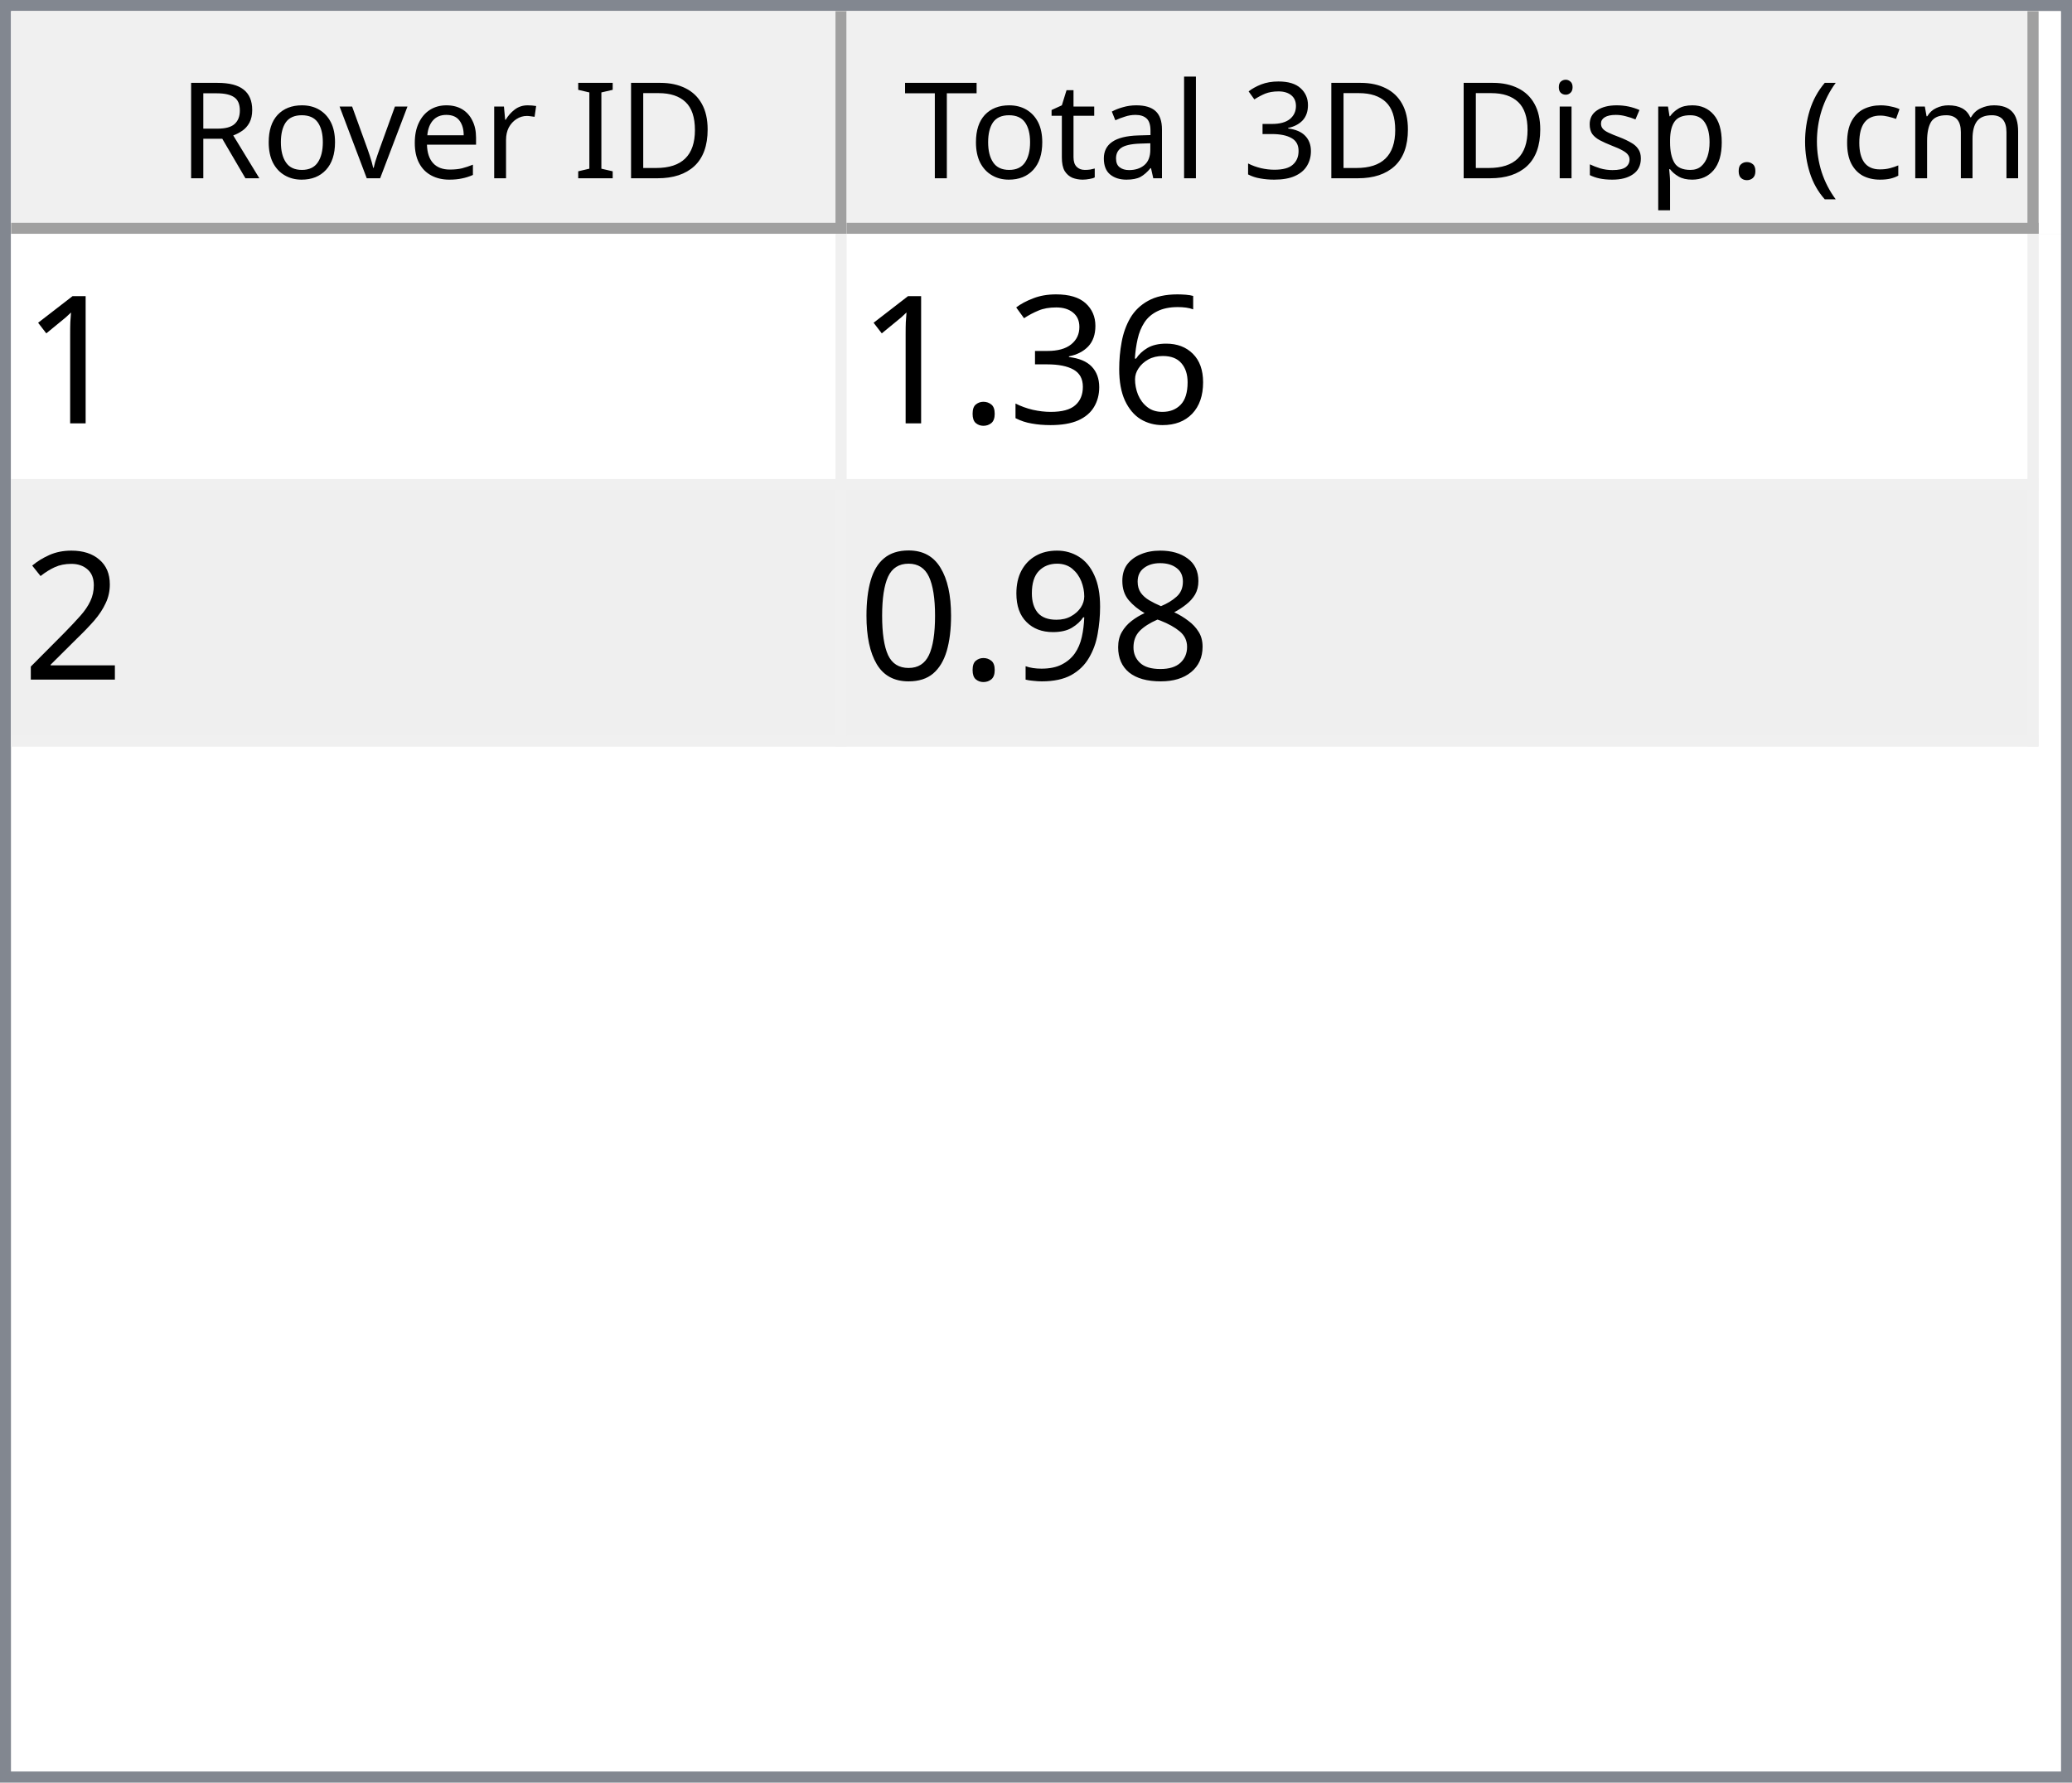
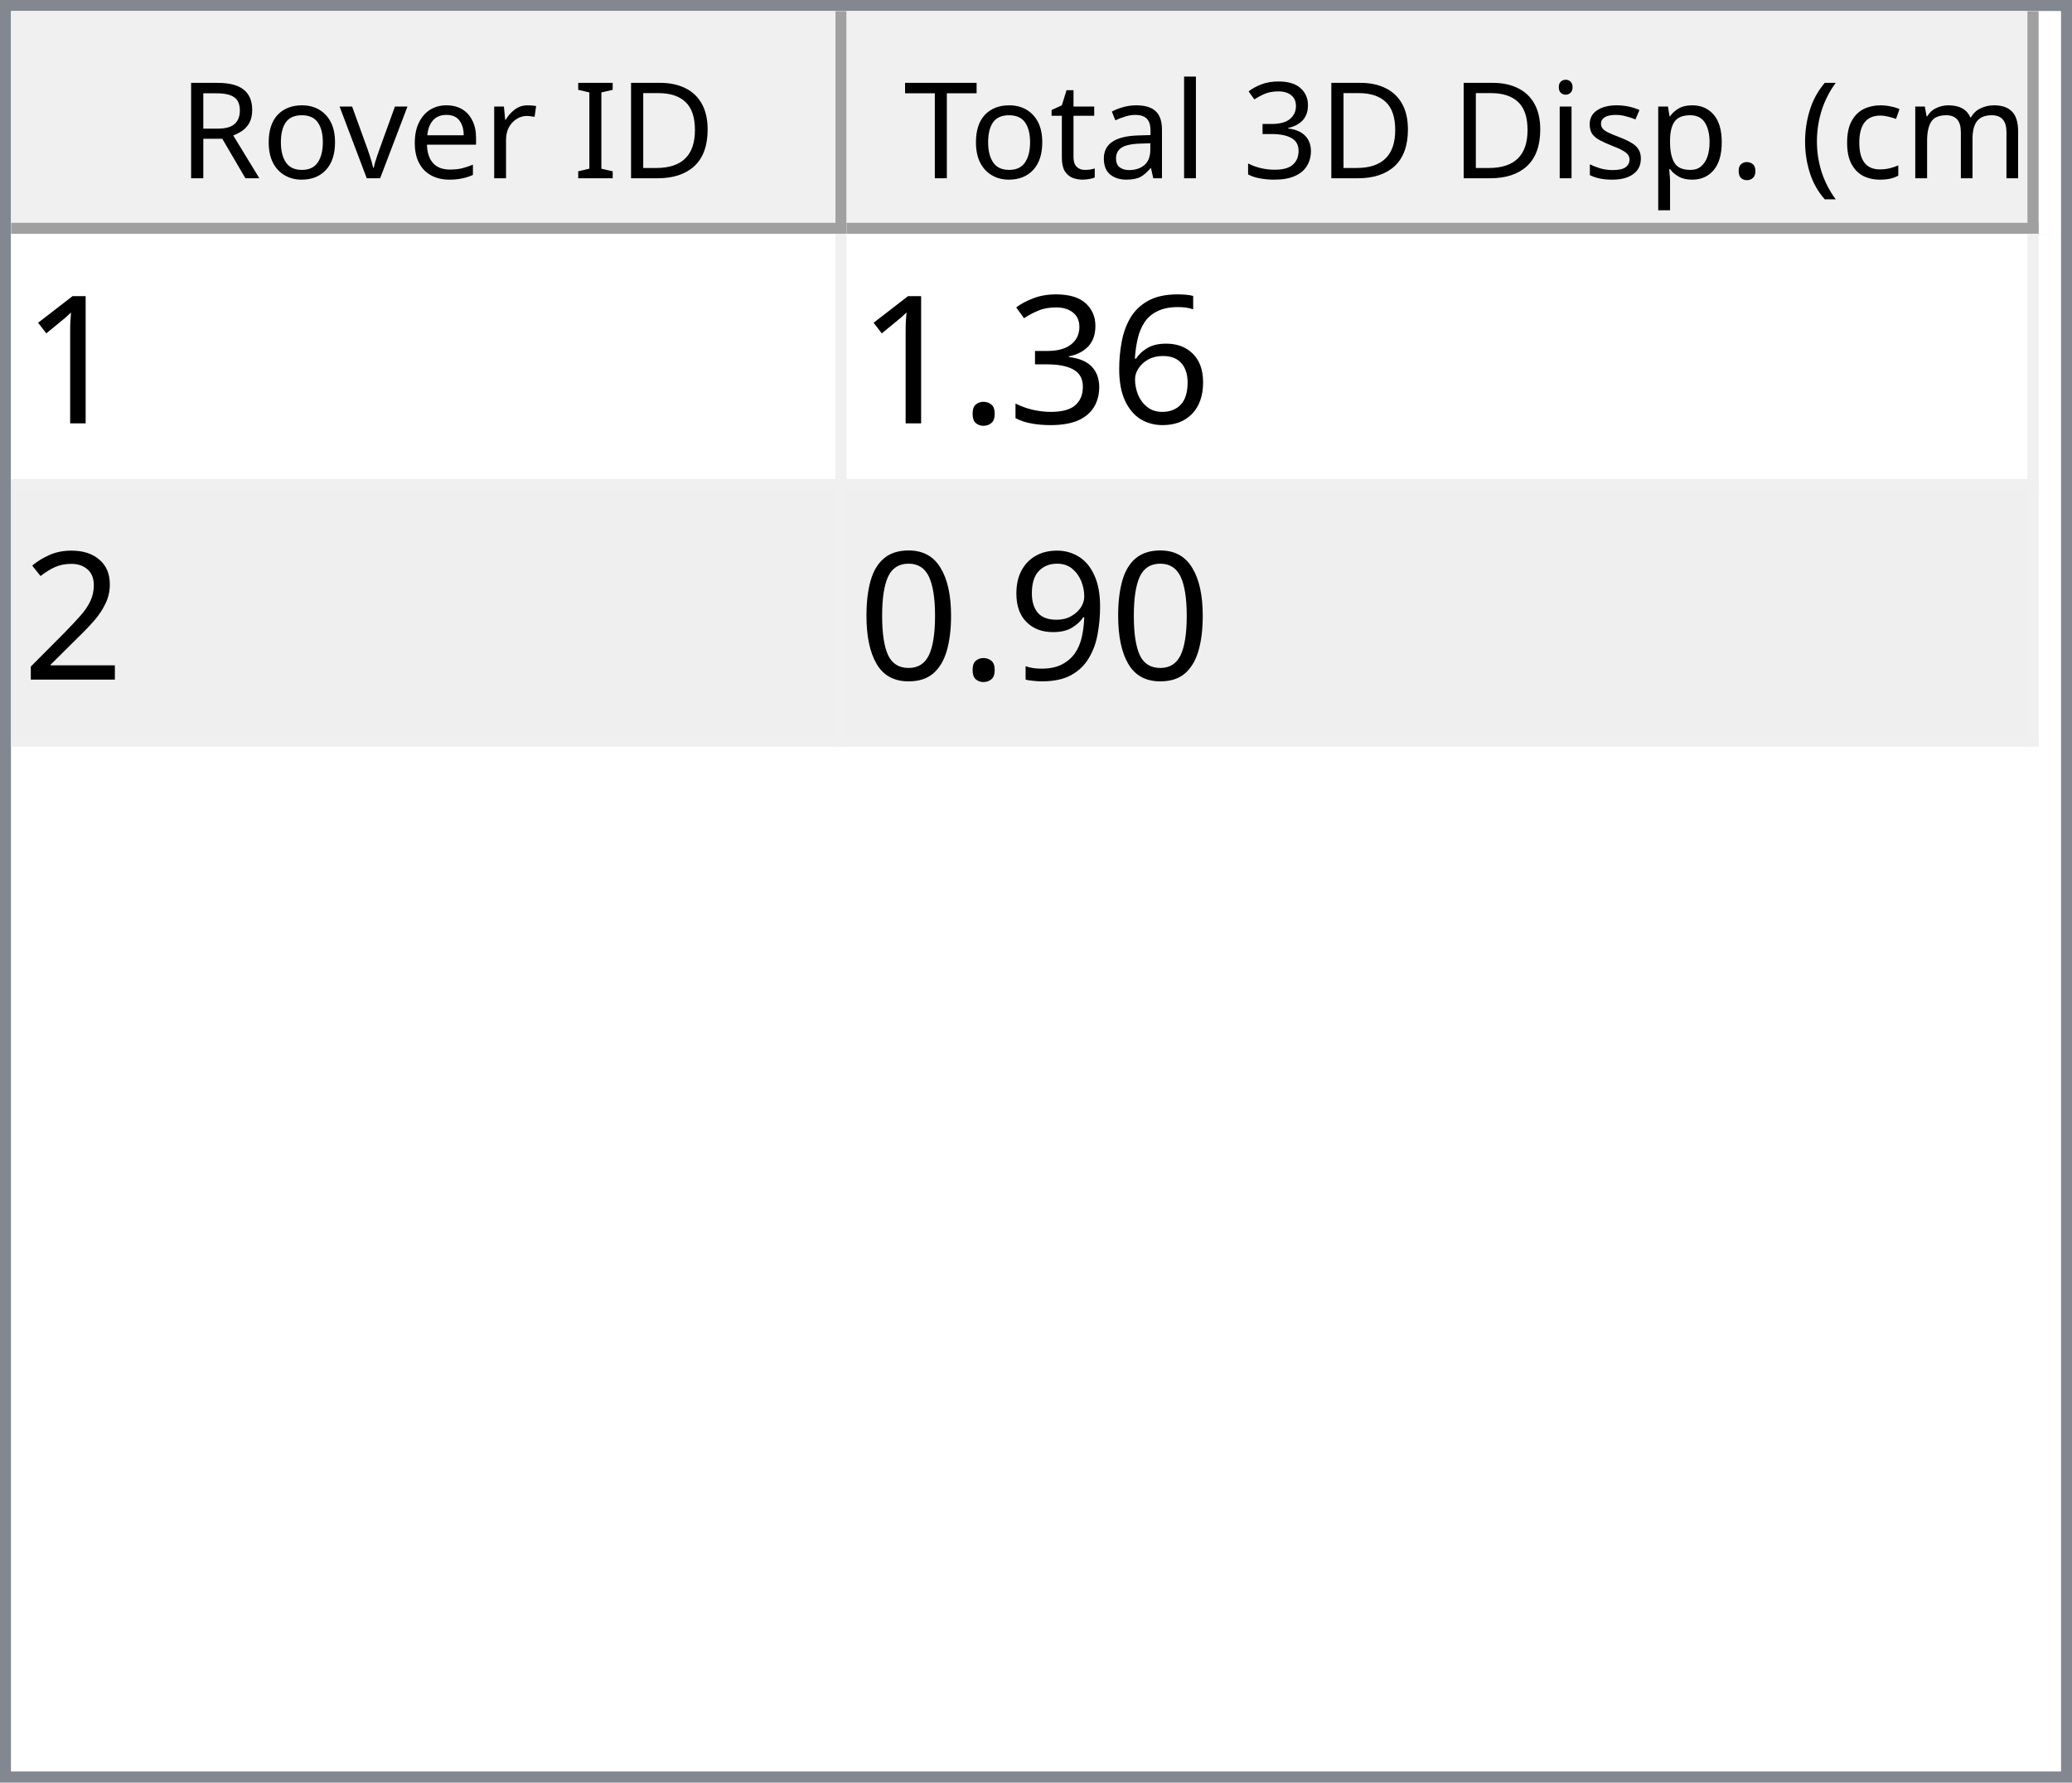
<svg xmlns="http://www.w3.org/2000/svg" style="fill-opacity:1; color-rendering:auto; color-interpolation:auto; text-rendering:auto; stroke:black; stroke-linecap:square; stroke-miterlimit:10; shape-rendering:auto; stroke-opacity:1; fill:black; stroke-dasharray:none; font-weight:normal; stroke-width:1; font-family:'Dialog'; font-style:normal; stroke-linejoin:miter; font-size:12px; stroke-dashoffset:0; image-rendering:auto;" width="186" height="160">
  <defs id="genericDefs" />
  <g>
    <defs id="defs1">
      <clipPath clipPathUnits="userSpaceOnUse" id="clipPath1">
        <path d="M0 0 L186 0 L186 160 L0 160 L0 0 Z" />
      </clipPath>
      <clipPath clipPathUnits="userSpaceOnUse" id="clipPath2">
        <path d="M0 0 L0 160 L186 160 L186 0 Z" />
      </clipPath>
      <clipPath clipPathUnits="userSpaceOnUse" id="clipPath3">
        <path d="M0 0 L0 20 L184 20 L184 0 Z" />
      </clipPath>
      <clipPath clipPathUnits="userSpaceOnUse" id="clipPath4">
        <path d="M0 0 L0 20 L75 20 L75 0 Z" />
      </clipPath>
      <clipPath clipPathUnits="userSpaceOnUse" id="clipPath5">
        <path d="M1 1 L1 19 L74 19 L74 1 Z" />
      </clipPath>
      <clipPath clipPathUnits="userSpaceOnUse" id="clipPath6">
        <path d="M0 0 L0 18 L73 18 L73 0 Z" />
      </clipPath>
      <clipPath clipPathUnits="userSpaceOnUse" id="clipPath7">
        <path d="M-0.5 -0.5 L-0.5 19.5 L74.5 19.5 L74.5 -0.5 Z" />
      </clipPath>
      <clipPath clipPathUnits="userSpaceOnUse" id="clipPath8">
        <path d="M0 0 L0 20 L107 20 L107 0 Z" />
      </clipPath>
      <clipPath clipPathUnits="userSpaceOnUse" id="clipPath9">
        <path d="M1 1 L1 19 L106 19 L106 1 Z" />
      </clipPath>
      <clipPath clipPathUnits="userSpaceOnUse" id="clipPath10">
        <path d="M0 0 L0 18 L105 18 L105 0 Z" />
      </clipPath>
      <clipPath clipPathUnits="userSpaceOnUse" id="clipPath11">
        <path d="M-0.5 -0.5 L-0.5 19.5 L106.5 19.5 L106.5 -0.5 Z" />
      </clipPath>
      <clipPath clipPathUnits="userSpaceOnUse" id="clipPath12">
        <path d="M0 0 L0 138 L184 138 L184 0 Z" />
      </clipPath>
      <clipPath clipPathUnits="userSpaceOnUse" id="clipPath13">
        <path d="M0 0 L0 46 L182 46 L182 0 Z" />
      </clipPath>
      <clipPath clipPathUnits="userSpaceOnUse" id="clipPath14">
        <path d="M-0.5 -0.5 L-0.5 45.5 L181.5 45.5 L181.5 -0.5 Z" />
      </clipPath>
      <clipPath clipPathUnits="userSpaceOnUse" id="clipPath15">
        <path d="M0 0 L0 22 L74 22 L74 0 Z" />
      </clipPath>
      <clipPath clipPathUnits="userSpaceOnUse" id="clipPath16">
        <path d="M0 0 L0 22 L106 22 L106 0 Z" />
      </clipPath>
      <font horiz-adv-x="64.551" id="font1">
        <font-face ascent="107.91" descent="25.098" units-per-em="100" style="font-style:normal; font-family:Segoe UI; font-weight:normal;" />
        <missing-glyph horiz-adv-x="64.551" d="M8.109 0 L8.109 68.266 L56.453 68.266 L56.453 0 L8.109 0 ZM15.328 7.234 L49.219 7.234 L49.219 61.031 L15.328 61.031 L15.328 7.234 Z" />
        <glyph unicode="D" horiz-adv-x="70.117" d="M9.188 0 L9.188 70.016 L28.516 70.016 Q65.531 70.016 65.531 35.891 Q65.531 19.672 55.25 9.836 Q44.969 0 27.734 0 L9.188 0 ZM17.391 62.594 L17.391 7.422 L27.828 7.422 Q41.609 7.422 49.273 14.797 Q56.938 22.172 56.938 35.688 Q56.938 62.594 28.328 62.594 L17.391 62.594 Z" />
        <glyph unicode="I" horiz-adv-x="26.611" d="M17.391 0 L9.188 0 L9.188 70.016 L17.391 70.016 L17.391 0 Z" />
        <glyph unicode=" " horiz-adv-x="27.393" d="" />
        <glyph unicode="r" horiz-adv-x="34.766" d="M34.188 41.891 Q32.078 43.5 28.125 43.5 Q23 43.5 19.555 38.672 Q16.109 33.844 16.109 25.484 L16.109 0 L8.109 0 L8.109 50 L16.109 50 L16.109 39.703 L16.312 39.703 Q18.016 44.969 21.531 47.922 Q25.047 50.875 29.391 50.875 Q32.516 50.875 34.188 50.203 L34.188 41.891 Z" />
        <glyph unicode="e" horiz-adv-x="52.295" d="M48.297 23 L12.984 23 Q13.188 14.656 17.484 10.109 Q21.781 5.562 29.297 5.562 Q37.75 5.562 44.828 11.141 L44.828 3.609 Q38.234 -1.172 27.391 -1.172 Q16.797 -1.172 10.742 5.641 Q4.688 12.453 4.688 24.812 Q4.688 36.469 11.305 43.82 Q17.922 51.172 27.734 51.172 Q37.547 51.172 42.922 44.828 Q48.297 38.484 48.297 27.203 L48.297 23 ZM40.094 29.781 Q40.047 36.719 36.75 40.578 Q33.453 44.438 27.594 44.438 Q21.922 44.438 17.969 40.383 Q14.016 36.328 13.094 29.781 L40.094 29.781 Z" />
        <glyph unicode="v" horiz-adv-x="47.9" d="M47.406 50 L27.484 0 L19.625 0 L0.688 50 L9.469 50 L22.172 13.672 Q23.578 9.672 23.922 6.688 L24.125 6.688 Q24.609 10.453 25.688 13.484 L38.969 50 L47.406 50 Z" />
        <glyph unicode="o" horiz-adv-x="58.594" d="M29 -1.172 Q17.922 -1.172 11.305 5.836 Q4.688 12.844 4.688 24.422 Q4.688 37.016 11.57 44.094 Q18.453 51.172 30.172 51.172 Q41.359 51.172 47.633 44.289 Q53.906 37.406 53.906 25.203 Q53.906 13.234 47.141 6.031 Q40.375 -1.172 29 -1.172 ZM29.594 44.438 Q21.875 44.438 17.383 39.188 Q12.891 33.938 12.891 24.703 Q12.891 15.828 17.43 10.695 Q21.969 5.562 29.594 5.562 Q37.359 5.562 41.531 10.594 Q45.703 15.625 45.703 24.906 Q45.703 34.281 41.531 39.359 Q37.359 44.438 29.594 44.438 Z" />
        <glyph unicode="R" horiz-adv-x="59.814" d="M59.375 0 L49.609 0 L37.891 19.625 Q36.281 22.359 34.766 24.289 Q33.25 26.219 31.664 27.438 Q30.078 28.656 28.25 29.219 Q26.422 29.781 24.125 29.781 L17.391 29.781 L17.391 0 L9.188 0 L9.188 70.016 L30.078 70.016 Q34.672 70.016 38.555 68.867 Q42.438 67.719 45.289 65.375 Q48.141 63.031 49.758 59.547 Q51.375 56.062 51.375 51.375 Q51.375 47.703 50.273 44.656 Q49.172 41.609 47.148 39.211 Q45.125 36.812 42.266 35.133 Q39.406 33.453 35.844 32.516 L35.844 32.328 Q37.594 31.547 38.891 30.547 Q40.188 29.547 41.359 28.18 Q42.531 26.812 43.68 25.078 Q44.828 23.344 46.234 21.047 L59.375 0 ZM17.391 62.594 L17.391 37.203 L28.516 37.203 Q31.594 37.203 34.203 38.133 Q36.812 39.062 38.719 40.797 Q40.625 42.531 41.703 45.047 Q42.781 47.562 42.781 50.688 Q42.781 56.297 39.141 59.445 Q35.5 62.594 28.609 62.594 L17.391 62.594 Z" />
        <glyph unicode=")" horiz-adv-x="30.176" d="M8.297 -15.922 L1.172 -15.922 Q16.406 2.344 16.406 26.812 Q16.406 51.469 1.078 70.016 L8.297 70.016 Q23.531 52.156 23.531 26.703 Q23.531 1.375 8.297 -15.922 Z" />
        <glyph unicode="m" horiz-adv-x="86.133" d="M79.109 0 L71.094 0 L71.094 28.719 Q71.094 37.016 68.531 40.727 Q65.969 44.438 59.906 44.438 Q54.781 44.438 51.195 39.75 Q47.609 35.062 47.609 28.516 L47.609 0 L39.594 0 L39.594 29.688 Q39.594 44.438 28.219 44.438 Q22.953 44.438 19.531 40.016 Q16.109 35.594 16.109 28.516 L16.109 0 L8.109 0 L8.109 50 L16.109 50 L16.109 42.094 L16.312 42.094 Q21.625 51.172 31.844 51.172 Q36.969 51.172 40.773 48.312 Q44.578 45.453 46 40.828 Q51.562 51.172 62.594 51.172 Q79.109 51.172 79.109 30.812 L79.109 0 Z" />
        <glyph unicode="c" horiz-adv-x="46.191" d="M42.188 2.297 Q36.422 -1.172 28.516 -1.172 Q17.828 -1.172 11.258 5.789 Q4.688 12.75 4.688 23.828 Q4.688 36.188 11.766 43.68 Q18.844 51.172 30.672 51.172 Q37.25 51.172 42.281 48.734 L42.281 40.531 Q36.719 44.438 30.375 44.438 Q22.703 44.438 17.797 38.945 Q12.891 33.453 12.891 24.516 Q12.891 15.719 17.508 10.641 Q22.125 5.562 29.891 5.562 Q36.422 5.562 42.188 9.906 L42.188 2.297 Z" />
        <glyph unicode="(" horiz-adv-x="30.176" d="M29.109 -15.922 L21.969 -15.922 Q6.844 1.375 6.844 26.703 Q6.844 52.156 21.969 70.016 L29.203 70.016 Q13.875 51.469 13.875 26.812 Q13.875 2.344 29.109 -15.922 Z" />
        <glyph unicode="." horiz-adv-x="21.68" d="M10.891 -1.078 Q8.641 -1.078 7.055 0.539 Q5.469 2.156 5.469 4.391 Q5.469 6.641 7.055 8.273 Q8.641 9.906 10.891 9.906 Q13.188 9.906 14.797 8.273 Q16.406 6.641 16.406 4.391 Q16.406 2.156 14.797 0.539 Q13.188 -1.078 10.891 -1.078 Z" />
        <glyph unicode="p" horiz-adv-x="58.789" d="M16.312 7.234 L16.109 7.234 L16.109 -23 L8.109 -23 L8.109 50 L16.109 50 L16.109 41.219 L16.312 41.219 Q22.219 51.172 33.594 51.172 Q43.266 51.172 48.688 44.461 Q54.109 37.75 54.109 26.469 Q54.109 13.922 48 6.375 Q41.891 -1.172 31.297 -1.172 Q21.578 -1.172 16.312 7.234 ZM16.109 27.391 L16.109 20.406 Q16.109 14.203 20.141 9.883 Q24.172 5.562 30.375 5.562 Q37.641 5.562 41.773 11.133 Q45.906 16.703 45.906 26.609 Q45.906 34.969 42.047 39.703 Q38.188 44.438 31.594 44.438 Q24.609 44.438 20.359 39.578 Q16.109 34.719 16.109 27.391 Z" />
        <glyph unicode="s" horiz-adv-x="42.432" d="M5.078 1.812 L5.078 10.406 Q11.625 5.562 19.484 5.562 Q30.031 5.562 30.031 12.594 Q30.031 14.594 29.125 15.992 Q28.219 17.391 26.68 18.461 Q25.141 19.531 23.07 20.383 Q21 21.234 18.609 22.172 Q15.281 23.484 12.766 24.828 Q10.25 26.172 8.57 27.859 Q6.891 29.547 6.031 31.695 Q5.172 33.844 5.172 36.719 Q5.172 40.234 6.789 42.945 Q8.406 45.656 11.086 47.484 Q13.766 49.312 17.211 50.242 Q20.656 51.172 24.312 51.172 Q30.812 51.172 35.938 48.922 L35.938 40.828 Q30.422 44.438 23.25 44.438 Q21 44.438 19.195 43.922 Q17.391 43.406 16.094 42.477 Q14.797 41.547 14.086 40.258 Q13.375 38.969 13.375 37.406 Q13.375 35.453 14.086 34.133 Q14.797 32.812 16.164 31.789 Q17.531 30.766 19.484 29.938 Q21.438 29.109 23.922 28.125 Q27.25 26.859 29.883 25.516 Q32.516 24.172 34.375 22.484 Q36.234 20.797 37.234 18.602 Q38.234 16.406 38.234 13.375 Q38.234 9.672 36.602 6.938 Q34.969 4.203 32.234 2.398 Q29.5 0.594 25.93 -0.289 Q22.359 -1.172 18.453 -1.172 Q10.75 -1.172 5.078 1.812 Z" />
        <glyph unicode="i" horiz-adv-x="24.219" d="M12.203 62.703 Q10.062 62.703 8.547 64.164 Q7.031 65.625 7.031 67.875 Q7.031 70.125 8.547 71.609 Q10.062 73.094 12.203 73.094 Q14.406 73.094 15.945 71.609 Q17.484 70.125 17.484 67.875 Q17.484 65.719 15.945 64.211 Q14.406 62.703 12.203 62.703 ZM16.109 0 L8.109 0 L8.109 50 L16.109 50 L16.109 0 Z" />
        <glyph unicode="3" horiz-adv-x="53.906" d="M46.531 19.828 Q46.531 15.094 44.75 11.211 Q42.969 7.328 39.719 4.57 Q36.469 1.812 31.93 0.297 Q27.391 -1.219 21.922 -1.219 Q11.922 -1.219 6 2.594 L6 11.188 Q13.094 5.609 22.219 5.609 Q25.875 5.609 28.828 6.539 Q31.781 7.469 33.906 9.227 Q36.031 10.984 37.18 13.477 Q38.328 15.969 38.328 19.094 Q38.328 32.812 18.797 32.812 L12.984 32.812 L12.984 39.594 L18.5 39.594 Q35.797 39.594 35.797 52.484 Q35.797 64.406 22.609 64.406 Q15.188 64.406 8.688 59.422 L8.688 67.188 Q15.375 71.188 24.609 71.188 Q29 71.188 32.57 69.969 Q36.141 68.75 38.68 66.555 Q41.219 64.359 42.609 61.281 Q44 58.203 44 54.5 Q44 40.672 30.031 36.719 L30.031 36.531 Q33.594 36.141 36.625 34.797 Q39.656 33.453 41.852 31.305 Q44.047 29.156 45.289 26.25 Q46.531 23.344 46.531 19.828 Z" />
        <glyph unicode="l" horiz-adv-x="24.219" d="M16.109 0 L8.109 0 L8.109 74.031 L16.109 74.031 L16.109 0 Z" />
        <glyph unicode="a" horiz-adv-x="50.879" d="M43.891 0 L35.891 0 L35.891 7.812 L35.688 7.812 Q30.469 -1.172 20.312 -1.172 Q12.844 -1.172 8.617 2.781 Q4.391 6.734 4.391 13.281 Q4.391 27.297 20.906 29.594 L35.891 31.688 Q35.891 44.438 25.594 44.438 Q16.547 44.438 9.281 38.281 L9.281 46.484 Q16.656 51.172 26.266 51.172 Q43.891 51.172 43.891 32.516 L43.891 0 ZM35.891 25.297 L23.828 23.641 Q18.266 22.859 15.43 20.875 Q12.594 18.891 12.594 13.875 Q12.594 10.203 15.211 7.883 Q17.828 5.562 22.172 5.562 Q28.125 5.562 32.008 9.742 Q35.891 13.922 35.891 20.312 L35.891 25.297 Z" />
        <glyph unicode="t" horiz-adv-x="33.887" d="M31.297 0.484 Q28.469 -1.078 23.828 -1.078 Q10.688 -1.078 10.688 13.578 L10.688 43.172 L2.094 43.172 L2.094 50 L10.688 50 L10.688 62.203 L18.703 64.797 L18.703 50 L31.297 50 L31.297 43.172 L18.703 43.172 L18.703 14.984 Q18.703 9.969 20.414 7.82 Q22.125 5.672 26.078 5.672 Q29.109 5.672 31.297 7.328 L31.297 0.484 Z" />
        <glyph unicode="T" horiz-adv-x="52.393" d="M50.594 62.594 L30.375 62.594 L30.375 0 L22.172 0 L22.172 62.594 L2 62.594 L2 70.016 L50.594 70.016 L50.594 62.594 Z" />
      </font>
      <font horiz-adv-x="75.0" id="font2">
        <font-face ascent="100.537" descent="21.973" units-per-em="100" style="font-style:normal; font-family:sans-serif; font-weight:normal;" />
        <missing-glyph horiz-adv-x="75.0" d="M12.5 0 L12.5 62.5 L62.5 62.5 L62.5 0 L12.5 0 ZM14.062 1.562 L60.938 1.562 L60.938 60.938 L14.062 60.938 L14.062 1.562 Z" />
        <glyph unicode="1" horiz-adv-x="55.615" d="M37.25 0 L28.469 0 L28.469 56 Q25.297 52.984 20.141 49.953 Q14.984 46.922 10.891 45.406 L10.891 53.906 Q18.266 57.375 23.781 62.305 Q29.297 67.234 31.594 71.875 L37.25 71.875 L37.25 0 Z" />
        <glyph unicode="6" horiz-adv-x="55.615" d="M49.75 54.047 L41.016 53.375 Q39.844 58.547 37.703 60.891 Q34.125 64.656 28.906 64.656 Q24.703 64.656 21.531 62.312 Q17.391 59.281 14.992 53.469 Q12.594 47.656 12.5 36.922 Q15.672 41.75 20.266 44.094 Q24.859 46.438 29.891 46.438 Q38.672 46.438 44.852 39.969 Q51.031 33.5 51.031 23.25 Q51.031 16.5 48.125 10.719 Q45.219 4.938 40.141 1.859 Q35.062 -1.219 28.609 -1.219 Q17.625 -1.219 10.695 6.859 Q3.766 14.938 3.766 33.5 Q3.766 54.25 11.422 63.672 Q18.109 71.875 29.438 71.875 Q37.891 71.875 43.289 67.141 Q48.688 62.406 49.75 54.047 ZM13.875 23.188 Q13.875 18.656 15.797 14.508 Q17.719 10.359 21.188 8.18 Q24.656 6 28.469 6 Q34.031 6 38.039 10.492 Q42.047 14.984 42.047 22.703 Q42.047 30.125 38.086 34.398 Q34.125 38.672 28.125 38.672 Q22.172 38.672 18.023 34.398 Q13.875 30.125 13.875 23.188 Z" />
        <glyph unicode="3" horiz-adv-x="55.615" d="M4.203 18.891 L12.984 20.062 Q14.5 12.594 18.141 9.297 Q21.781 6 27 6 Q33.203 6 37.477 10.297 Q41.75 14.594 41.75 20.953 Q41.75 27 37.797 30.93 Q33.844 34.859 27.734 34.859 Q25.25 34.859 21.531 33.891 L22.516 41.609 Q23.391 41.5 23.922 41.5 Q29.547 41.5 34.039 44.43 Q38.531 47.359 38.531 53.469 Q38.531 58.297 35.258 61.477 Q31.984 64.656 26.812 64.656 Q21.688 64.656 18.266 61.43 Q14.844 58.203 13.875 51.766 L5.078 53.328 Q6.688 62.156 12.398 67.016 Q18.109 71.875 26.609 71.875 Q32.469 71.875 37.398 69.359 Q42.328 66.844 44.945 62.5 Q47.562 58.156 47.562 53.266 Q47.562 48.641 45.07 44.828 Q42.578 41.016 37.703 38.766 Q44.047 37.312 47.562 32.695 Q51.078 28.078 51.078 21.141 Q51.078 11.766 44.242 5.25 Q37.406 -1.266 26.953 -1.266 Q17.531 -1.266 11.305 4.352 Q5.078 9.969 4.203 18.891 Z" />
        <glyph unicode="." horiz-adv-x="27.783" d="M9.078 0 L9.078 10.016 L19.094 10.016 L19.094 0 L9.078 0 Z" />
        <glyph unicode="2" horiz-adv-x="55.615" d="M50.344 8.453 L50.344 0 L3.031 0 Q2.938 3.172 4.047 6.109 Q5.859 10.938 9.836 15.625 Q13.812 20.312 21.344 26.469 Q33.016 36.031 37.117 41.625 Q41.219 47.219 41.219 52.203 Q41.219 57.422 37.477 61.008 Q33.734 64.594 27.734 64.594 Q21.391 64.594 17.578 60.789 Q13.766 56.984 13.719 50.25 L4.688 51.172 Q5.609 61.281 11.664 66.578 Q17.719 71.875 27.938 71.875 Q38.234 71.875 44.242 66.164 Q50.25 60.453 50.25 52 Q50.25 47.703 48.492 43.555 Q46.734 39.406 42.656 34.812 Q38.578 30.219 29.109 22.219 Q21.188 15.578 18.945 13.211 Q16.703 10.844 15.234 8.453 L50.344 8.453 Z" />
-         <glyph unicode="8" horiz-adv-x="55.615" d="M17.672 38.812 Q12.203 40.828 9.57 44.539 Q6.938 48.25 6.938 53.422 Q6.938 61.234 12.555 66.555 Q18.172 71.875 27.484 71.875 Q36.859 71.875 42.578 66.43 Q48.297 60.984 48.297 53.172 Q48.297 48.188 45.68 44.508 Q43.062 40.828 37.75 38.812 Q44.344 36.672 47.781 31.883 Q51.219 27.094 51.219 20.453 Q51.219 11.281 44.727 5.031 Q38.234 -1.219 27.641 -1.219 Q17.047 -1.219 10.547 5.055 Q4.047 11.328 4.047 20.703 Q4.047 27.688 7.594 32.398 Q11.141 37.109 17.672 38.812 ZM15.922 53.719 Q15.922 48.641 19.195 45.414 Q22.469 42.188 27.688 42.188 Q32.766 42.188 36.016 45.383 Q39.266 48.578 39.266 53.219 Q39.266 58.062 35.914 61.359 Q32.562 64.656 27.594 64.656 Q22.562 64.656 19.242 61.43 Q15.922 58.203 15.922 53.719 ZM13.094 20.656 Q13.094 16.891 14.875 13.375 Q16.656 9.859 20.172 7.93 Q23.688 6 27.734 6 Q34.031 6 38.133 10.055 Q42.234 14.109 42.234 20.359 Q42.234 26.703 38.016 30.859 Q33.797 35.016 27.438 35.016 Q21.234 35.016 17.164 30.914 Q13.094 26.812 13.094 20.656 Z" />
        <glyph unicode="9" horiz-adv-x="55.615" d="M5.469 16.547 L13.922 17.328 Q14.984 11.375 18.016 8.688 Q21.047 6 25.781 6 Q29.828 6 32.883 7.859 Q35.938 9.719 37.891 12.82 Q39.844 15.922 41.164 21.195 Q42.484 26.469 42.484 31.938 Q42.484 32.516 42.438 33.688 Q39.797 29.5 35.234 26.883 Q30.672 24.266 25.344 24.266 Q16.453 24.266 10.305 30.711 Q4.156 37.156 4.156 47.703 Q4.156 58.594 10.578 65.234 Q17 71.875 26.656 71.875 Q33.641 71.875 39.43 68.117 Q45.219 64.359 48.219 57.398 Q51.219 50.438 51.219 37.25 Q51.219 23.531 48.242 15.406 Q45.266 7.281 39.383 3.031 Q33.5 -1.219 25.594 -1.219 Q17.188 -1.219 11.867 3.445 Q6.547 8.109 5.469 16.547 ZM41.453 48.141 Q41.453 55.719 37.43 60.156 Q33.406 64.594 27.734 64.594 Q21.875 64.594 17.531 59.812 Q13.188 55.031 13.188 47.406 Q13.188 40.578 17.312 36.305 Q21.438 32.031 27.484 32.031 Q33.594 32.031 37.523 36.305 Q41.453 40.578 41.453 48.141 Z" />
        <glyph unicode="0" horiz-adv-x="55.615" d="M4.156 35.297 Q4.156 48 6.766 55.742 Q9.375 63.484 14.523 67.68 Q19.672 71.875 27.484 71.875 Q33.25 71.875 37.594 69.555 Q41.938 67.234 44.773 62.867 Q47.609 58.5 49.219 52.227 Q50.828 45.953 50.828 35.297 Q50.828 22.703 48.242 14.969 Q45.656 7.234 40.508 3.008 Q35.359 -1.219 27.484 -1.219 Q17.141 -1.219 11.234 6.203 Q4.156 15.141 4.156 35.297 ZM13.188 35.297 Q13.188 17.672 17.312 11.836 Q21.438 6 27.484 6 Q33.547 6 37.672 11.859 Q41.797 17.719 41.797 35.297 Q41.797 52.984 37.672 58.789 Q33.547 64.594 27.391 64.594 Q21.344 64.594 17.719 59.469 Q13.188 52.938 13.188 35.297 Z" />
      </font>
    </defs>
    <g style="fill:white; stroke:white;">
      <rect x="0" y="0" width="186" style="clip-path:url(#clipPath1); stroke:none;" height="160" />
    </g>
    <g style="fill:white; text-rendering:optimizeSpeed; color-rendering:optimizeSpeed; image-rendering:optimizeSpeed; shape-rendering:crispEdges; stroke:white; color-interpolation:sRGB;">
      <rect x="0" width="186" height="160" y="0" style="stroke:none;" />
      <path style="stroke:none;" d="M0 160 L186 160 L186 0 L0 0 Z" />
    </g>
    <g style="fill:rgb(240,240,240); font-family:'Segoe UI'; stroke:rgb(240,240,240);">
      <rect x="0" y="0" width="186" style="clip-path:url(#clipPath2); stroke:none;" height="160" />
    </g>
    <g style="fill:rgb(130,135,144); font-family:'Segoe UI'; stroke:rgb(130,135,144);">
      <path d="M0 0 L186 0 L186 160 L0 160 L0 0 ZM1 1 L185 1 L185 159 L1 159 L1 1 Z" style="fill-rule:evenodd; clip-path:url(#clipPath2); stroke:none;" />
    </g>
    <g style="fill:white; font-family:'Segoe UI'; stroke:white;" transform="translate(1,1)">
      <rect x="0" y="0" width="184" style="clip-path:url(#clipPath3); stroke:none;" height="20" />
    </g>
    <g style="fill:rgb(240,240,240); font-family:'Segoe UI'; stroke:rgb(240,240,240);" transform="translate(1,1)">
      <rect x="0" y="0" width="75" style="clip-path:url(#clipPath4); stroke:none;" height="20" />
    </g>
    <g style="font-family:'Segoe UI';" transform="translate(2,2)">
      <text x="14" xml:space="preserve" y="14" style="clip-path:url(#clipPath6); stroke:none;">Rover ID</text>
    </g>
    <g style="fill:rgb(160,160,160); font-family:'Segoe UI'; stroke:rgb(160,160,160); stroke-linejoin:bevel;" transform="translate(1.5,1.5)">
      <line x1="74" x2="74" y1="0" style="fill:none; clip-path:url(#clipPath7);" y2="19" />
    </g>
    <g style="fill:rgb(160,160,160); font-family:'Segoe UI'; stroke:rgb(160,160,160); stroke-linejoin:bevel;" transform="matrix(1,0,0,1,1,1) translate(0.5,0.5)">
      <line x1="0" x2="74" y1="19" style="fill:none; clip-path:url(#clipPath7);" y2="19" />
    </g>
    <g style="fill:rgb(240,240,240); font-family:'Segoe UI'; stroke:rgb(240,240,240);" transform="translate(76,1)">
      <rect x="0" y="0" width="107" style="clip-path:url(#clipPath8); stroke:none;" height="20" />
    </g>
    <g style="font-family:'Segoe UI';" transform="translate(77,2)">
      <text x="1" xml:space="preserve" y="14" style="clip-path:url(#clipPath10); stroke:none;"> Total 3D Disp. (cm)</text>
    </g>
    <g style="fill:rgb(160,160,160); font-family:'Segoe UI'; stroke:rgb(160,160,160); stroke-linejoin:bevel;" transform="translate(76.5,1.5)">
      <line x1="106" x2="106" y1="0" style="fill:none; clip-path:url(#clipPath11);" y2="19" />
    </g>
    <g style="fill:rgb(160,160,160); font-family:'Segoe UI'; stroke:rgb(160,160,160); stroke-linejoin:bevel;" transform="matrix(1,0,0,1,76,1) translate(0.5,0.5)">
      <line x1="0" x2="106" y1="19" style="fill:none; clip-path:url(#clipPath11);" y2="19" />
    </g>
    <g style="fill:white; font-family:'Segoe UI'; stroke:white;" transform="translate(1,21)">
      <rect x="0" y="0" width="184" style="clip-path:url(#clipPath12); stroke:none;" height="138" />
    </g>
    <g style="fill:rgb(240,240,240); font-size:16px; font-family:sans-serif; stroke:rgb(240,240,240);" transform="translate(1,21)">
      <rect x="0" y="0" width="182" style="clip-path:url(#clipPath13); stroke:none;" height="46" />
      <line transform="translate(0.5,0.5)" x1="0" x2="181" y1="22" style="clip-path:url(#clipPath14); fill:none; stroke-linejoin:bevel;" y2="22" />
    </g>
    <g transform="matrix(1,0,0,1,1,21) translate(0.5,0.5)" style="fill:rgb(240,240,240); font-size:16px; font-family:sans-serif; stroke:rgb(240,240,240); stroke-linejoin:bevel;">
      <line x1="0" x2="181" y1="45" style="fill:none; clip-path:url(#clipPath14);" y2="45" />
    </g>
    <g transform="matrix(1,0,0,1,1,21) translate(0.5,0.5)" style="fill:rgb(240,240,240); font-size:16px; font-family:sans-serif; stroke:rgb(240,240,240); stroke-linejoin:bevel;">
      <line x1="74" x2="74" y1="0" style="fill:none; clip-path:url(#clipPath14);" y2="45" />
    </g>
    <g transform="matrix(1,0,0,1,1,21) translate(0.5,0.5)" style="fill:rgb(240,240,240); font-size:16px; font-family:sans-serif; stroke:rgb(240,240,240); stroke-linejoin:bevel;">
      <line x1="181" x2="181" y1="0" style="fill:none; clip-path:url(#clipPath14);" y2="45" />
    </g>
    <g style="fill:white; font-size:16px; font-family:sans-serif; stroke:white;" transform="matrix(1,0,0,1,1,21)">
      <rect x="0" y="0" width="74" style="clip-path:url(#clipPath15); stroke:none;" height="22" />
      <text x="1" y="17" style="fill:black; clip-path:url(#clipPath15); stroke:none;" xml:space="preserve">1</text>
    </g>
    <g style="fill:white; font-size:16px; font-family:sans-serif; stroke:white;" transform="matrix(1,0,0,1,1,21) translate(75,0)">
      <rect x="0" y="0" width="106" style="clip-path:url(#clipPath16); stroke:none;" height="22" />
      <text x="1" y="17" style="fill:black; clip-path:url(#clipPath16); stroke:none;" xml:space="preserve">1.36</text>
    </g>
    <g style="fill:rgb(239,239,239); font-size:16px; font-family:sans-serif; stroke:rgb(239,239,239);" transform="matrix(1,0,0,1,1,21) translate(0,23)">
      <rect x="0" y="0" width="74" style="clip-path:url(#clipPath15); stroke:none;" height="22" />
      <text x="1" y="17" style="fill:black; clip-path:url(#clipPath15); stroke:none;" xml:space="preserve">2</text>
    </g>
    <g style="fill:rgb(239,239,239); font-size:16px; font-family:sans-serif; stroke:rgb(239,239,239);" transform="matrix(1,0,0,1,1,21) translate(75,23)">
      <rect x="0" y="0" width="106" style="clip-path:url(#clipPath16); stroke:none;" height="22" />
-       <text x="1" y="17" style="fill:black; clip-path:url(#clipPath16); stroke:none;" xml:space="preserve">0.98</text>
+       <text x="1" y="17" style="fill:black; clip-path:url(#clipPath16); stroke:none;" xml:space="preserve">0.90</text>
    </g>
  </g>
</svg>
